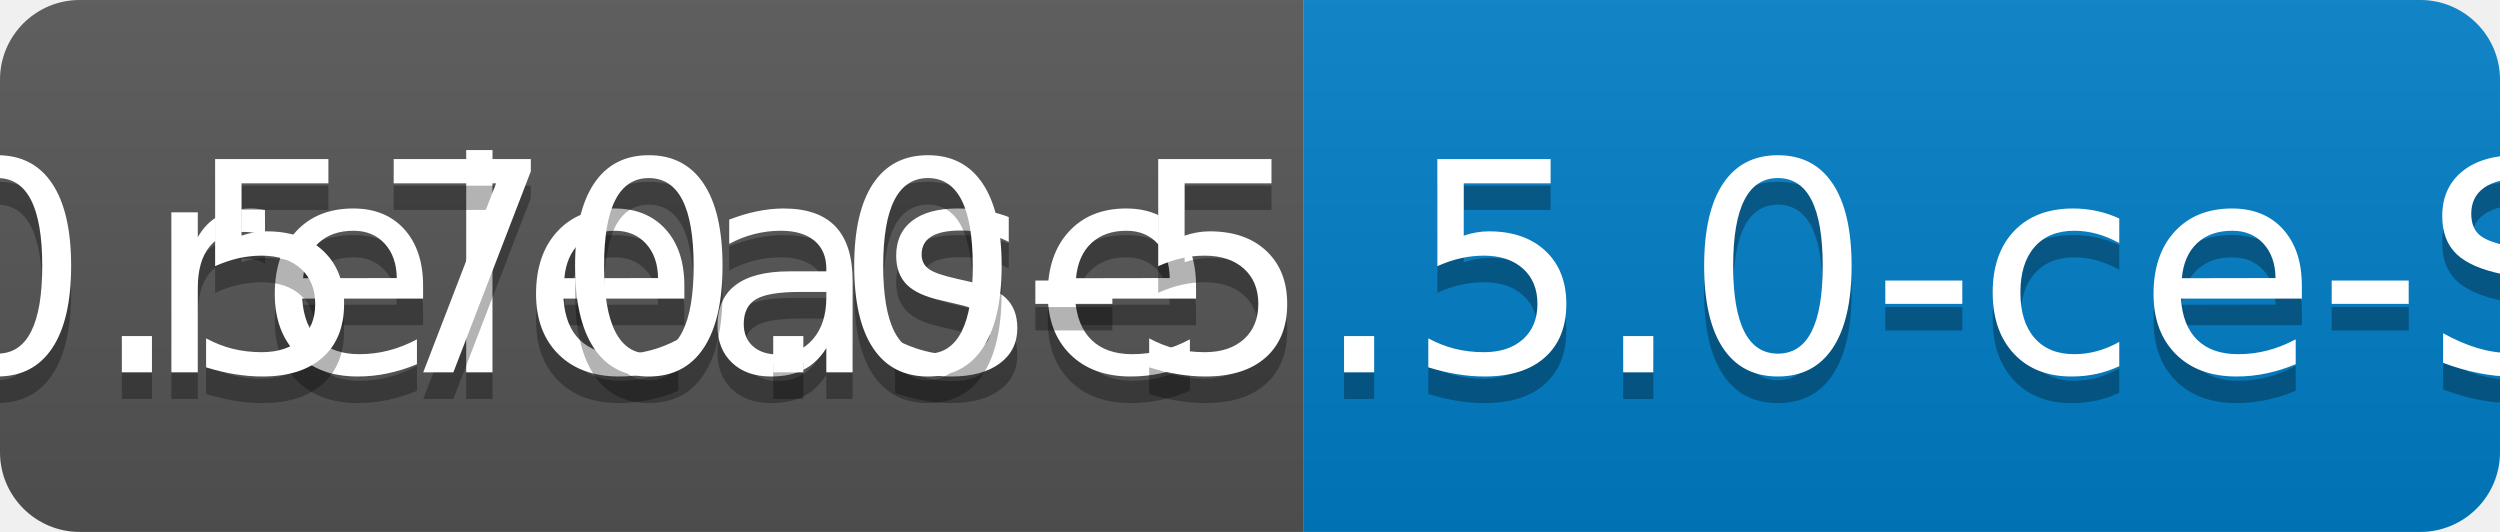
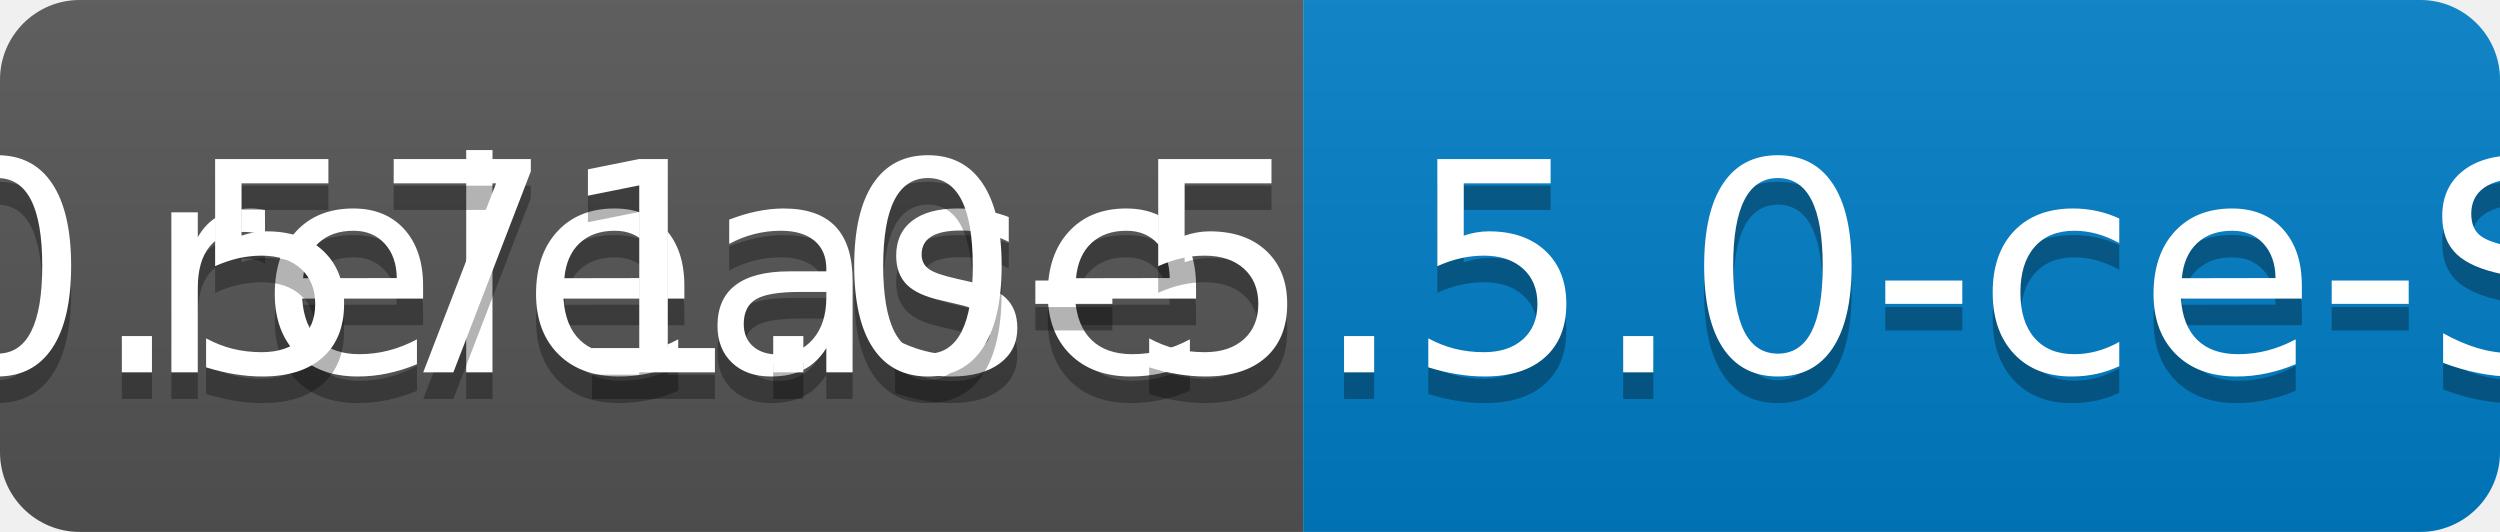
<svg xmlns="http://www.w3.org/2000/svg" width="94" height="20">
  <linearGradient id="b" x2="0" y2="100%">
    <stop offset="0" stop-color="#bbb" stop-opacity=".1" />
    <stop offset="1" stop-opacity=".1" />
  </linearGradient>
  <clipPath id="a">
    <rect width="94" height="20" rx="3" fill="#fff" />
  </clipPath>
  <g clip-path="url(#a)">
    <path fill="#555" d="M0 0h49v20H0z" />
    <path fill="#007ec6" d="M49 0h45v20H49z" />
    <path fill="url(#b)" d="M0 0h94v20H0z" />
  </g>
  <g fill="#fff" text-anchor="middle" font-family="DejaVu Sans,Verdana,Geneva,sans-serif" font-size="110">
    <text x="255" y="150" fill="#010101" fill-opacity=".3" transform="scale(.1)" textLength="390">release</text>
    <text x="255" y="140" transform="scale(.1)" textLength="390">release</text>
-     <text x="705" y="150" fill="#010101" fill-opacity=".3" transform="scale(.1)" textLength="350">v0.570.0-5.5.0-ce-SNAPSHOT</text>
-     <text x="705" y="140" transform="scale(.1)" textLength="350">v0.570.0-5.5.0-ce-SNAPSHOT</text>
+     <text x="705" y="150" fill="#010101" fill-opacity=".3" transform="scale(.1)" textLength="350">v0.571.0-5.5.0-ce-SNAPSHOT</text>
+     <text x="705" y="140" transform="scale(.1)" textLength="350">v0.571.0-5.5.0-ce-SNAPSHOT</text>
  </g>
</svg>
